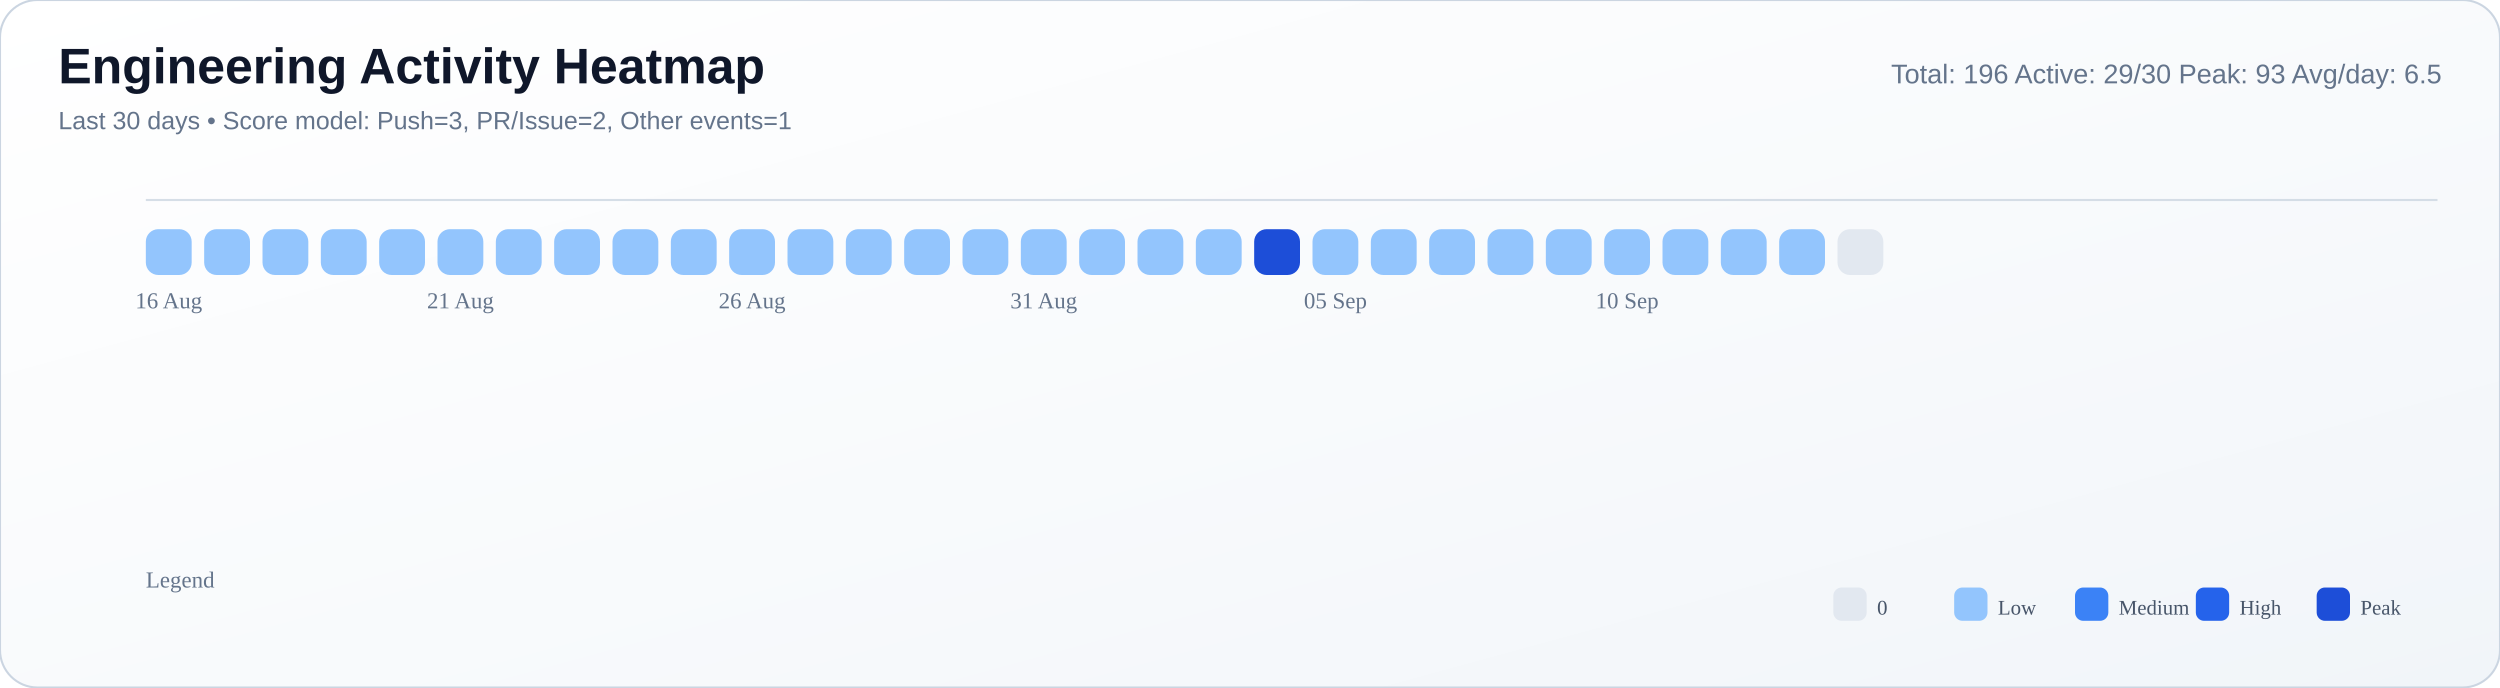
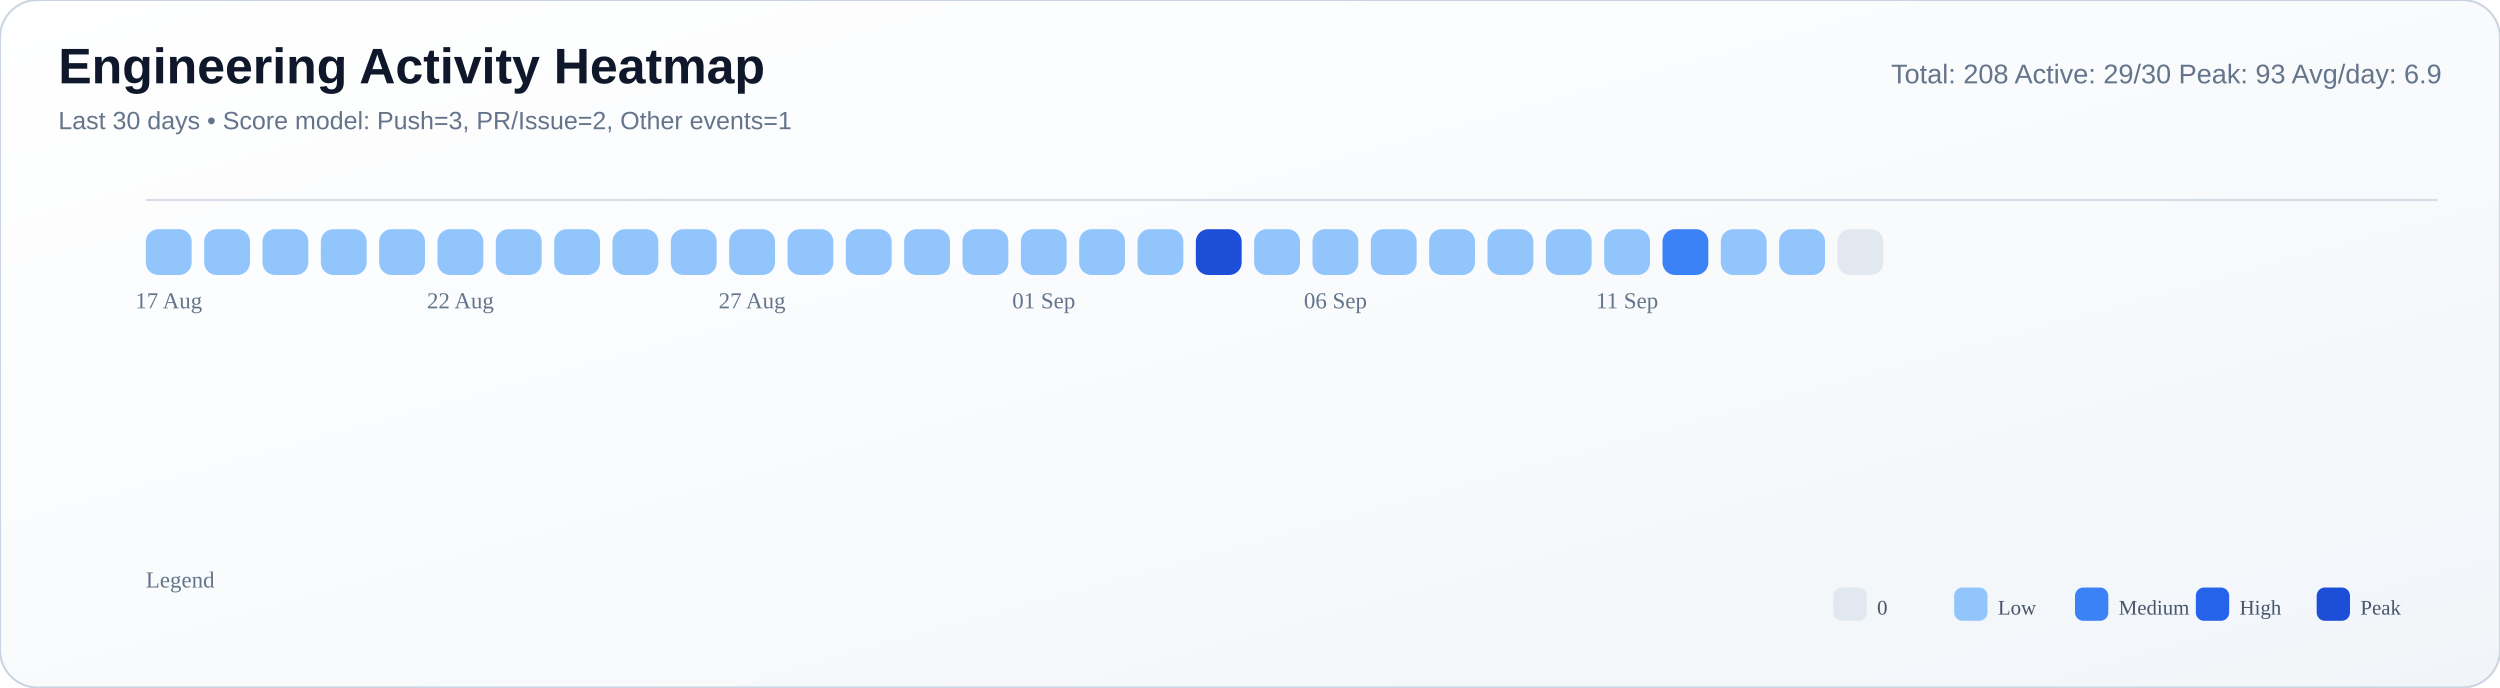
<svg xmlns="http://www.w3.org/2000/svg" width="1200" height="330" viewBox="0 0 1200 330">
  <defs>
    <linearGradient id="bg" x1="0" y1="0" x2="1" y2="1">
      <stop offset="0%" stop-color="#ffffff" />
      <stop offset="55%" stop-color="#f8fafc" />
      <stop offset="100%" stop-color="#f1f5f9" />
    </linearGradient>
  </defs>
  <rect width="100%" height="100%" rx="18" fill="url(#bg)" stroke="#cbd5e1" stroke-width="1" />
  <text x="28" y="40" font-size="24" font-family="Segoe UI, Arial, sans-serif" fill="#0f172a" font-weight="700">Engineering Activity Heatmap</text>
  <text x="28" y="62" font-size="12" font-family="Segoe UI, Arial, sans-serif" fill="#64748b">Last 30 days • Score model: Push=3, PR/Issue=2, Other events=1</text>
-   <text x="1172" y="40" font-size="13" font-family="Segoe UI, Arial, sans-serif" fill="#64748b" text-anchor="end">Total: 196   Active: 29/30   Peak: 93   Avg/day: 6.5</text>
+   <text x="1172" y="40" font-size="13" font-family="Segoe UI, Arial, sans-serif" fill="#64748b" text-anchor="end">Total: 208   Active: 29/30   Peak: 93   Avg/day: 6.9</text>
  <line x1="70" y1="96" x2="1170" y2="96" stroke="#cbd5e1" stroke-opacity="0.8" />
  <rect x="70" y="110" width="22" height="22" rx="6" fill="#93c5fd" />
  <rect x="98" y="110" width="22" height="22" rx="6" fill="#93c5fd" />
  <rect x="126" y="110" width="22" height="22" rx="6" fill="#93c5fd" />
  <rect x="154" y="110" width="22" height="22" rx="6" fill="#93c5fd" />
  <rect x="182" y="110" width="22" height="22" rx="6" fill="#93c5fd" />
  <rect x="210" y="110" width="22" height="22" rx="6" fill="#93c5fd" />
  <rect x="238" y="110" width="22" height="22" rx="6" fill="#93c5fd" />
  <rect x="266" y="110" width="22" height="22" rx="6" fill="#93c5fd" />
  <rect x="294" y="110" width="22" height="22" rx="6" fill="#93c5fd" />
  <rect x="322" y="110" width="22" height="22" rx="6" fill="#93c5fd" />
  <rect x="350" y="110" width="22" height="22" rx="6" fill="#93c5fd" />
  <rect x="378" y="110" width="22" height="22" rx="6" fill="#93c5fd" />
  <rect x="406" y="110" width="22" height="22" rx="6" fill="#93c5fd" />
  <rect x="434" y="110" width="22" height="22" rx="6" fill="#93c5fd" />
  <rect x="462" y="110" width="22" height="22" rx="6" fill="#93c5fd" />
  <rect x="490" y="110" width="22" height="22" rx="6" fill="#93c5fd" />
  <rect x="518" y="110" width="22" height="22" rx="6" fill="#93c5fd" />
  <rect x="546" y="110" width="22" height="22" rx="6" fill="#93c5fd" />
-   <rect x="574" y="110" width="22" height="22" rx="6" fill="#93c5fd" />
-   <rect x="602" y="110" width="22" height="22" rx="6" fill="#1d4ed8" />
+   <rect x="574" y="110" width="22" height="22" rx="6" fill="#1d4ed8" />
+   <rect x="602" y="110" width="22" height="22" rx="6" fill="#93c5fd" />
  <rect x="630" y="110" width="22" height="22" rx="6" fill="#93c5fd" />
  <rect x="658" y="110" width="22" height="22" rx="6" fill="#93c5fd" />
  <rect x="686" y="110" width="22" height="22" rx="6" fill="#93c5fd" />
  <rect x="714" y="110" width="22" height="22" rx="6" fill="#93c5fd" />
  <rect x="742" y="110" width="22" height="22" rx="6" fill="#93c5fd" />
  <rect x="770" y="110" width="22" height="22" rx="6" fill="#93c5fd" />
-   <rect x="798" y="110" width="22" height="22" rx="6" fill="#93c5fd" />
+   <rect x="798" y="110" width="22" height="22" rx="6" fill="#3b82f6" />
  <rect x="826" y="110" width="22" height="22" rx="6" fill="#93c5fd" />
  <rect x="854" y="110" width="22" height="22" rx="6" fill="#93c5fd" />
  <rect x="882" y="110" width="22" height="22" rx="6" fill="#e2e8f0" />
-   <text x="81.0" y="148" font-size="11" fill="#64748b" text-anchor="middle">16 Aug</text>
-   <text x="221.0" y="148" font-size="11" fill="#64748b" text-anchor="middle">21 Aug</text>
-   <text x="361.0" y="148" font-size="11" fill="#64748b" text-anchor="middle">26 Aug</text>
-   <text x="501.0" y="148" font-size="11" fill="#64748b" text-anchor="middle">31 Aug</text>
-   <text x="641.0" y="148" font-size="11" fill="#64748b" text-anchor="middle">05 Sep</text>
-   <text x="781.0" y="148" font-size="11" fill="#64748b" text-anchor="middle">10 Sep</text>
+   <text x="81.0" y="148" font-size="11" fill="#64748b" text-anchor="middle">17 Aug</text>
+   <text x="221.0" y="148" font-size="11" fill="#64748b" text-anchor="middle">22 Aug</text>
+   <text x="361.0" y="148" font-size="11" fill="#64748b" text-anchor="middle">27 Aug</text>
+   <text x="501.0" y="148" font-size="11" fill="#64748b" text-anchor="middle">01 Sep</text>
+   <text x="641.0" y="148" font-size="11" fill="#64748b" text-anchor="middle">06 Sep</text>
+   <text x="781.0" y="148" font-size="11" fill="#64748b" text-anchor="middle">11 Sep</text>
  <text x="70" y="282" font-size="11" fill="#64748b">Legend</text>
  <rect x="880" y="282" width="16" height="16" rx="4" fill="#e2e8f0" />
  <text x="901" y="295" font-size="10" fill="#475569">0</text>
  <rect x="938" y="282" width="16" height="16" rx="4" fill="#93c5fd" />
  <text x="959" y="295" font-size="10" fill="#475569">Low</text>
  <rect x="996" y="282" width="16" height="16" rx="4" fill="#3b82f6" />
  <text x="1017" y="295" font-size="10" fill="#475569">Medium</text>
  <rect x="1054" y="282" width="16" height="16" rx="4" fill="#2563eb" />
  <text x="1075" y="295" font-size="10" fill="#475569">High</text>
  <rect x="1112" y="282" width="16" height="16" rx="4" fill="#1d4ed8" />
  <text x="1133" y="295" font-size="10" fill="#475569">Peak</text>
</svg>
